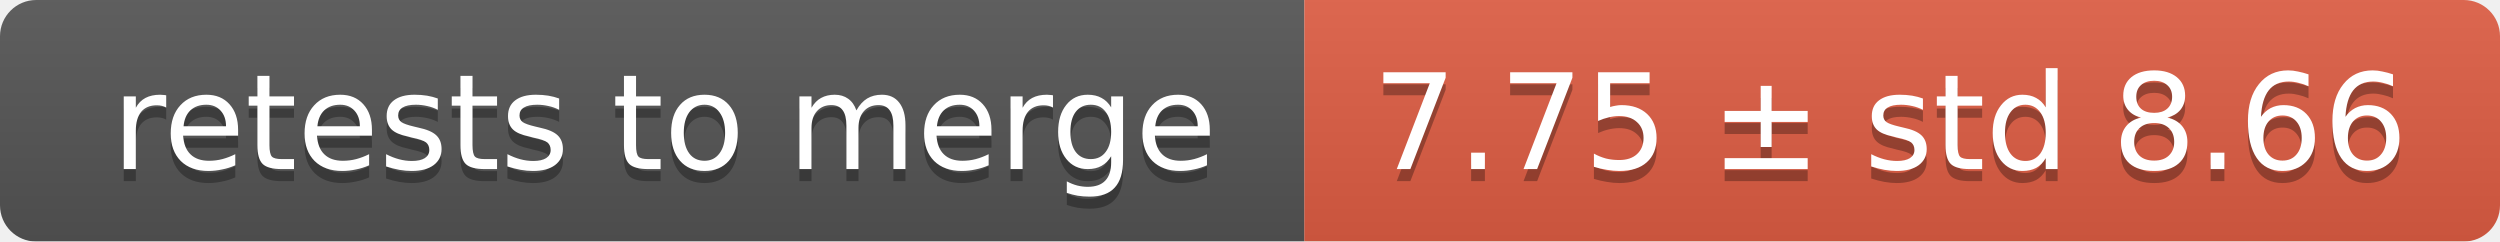
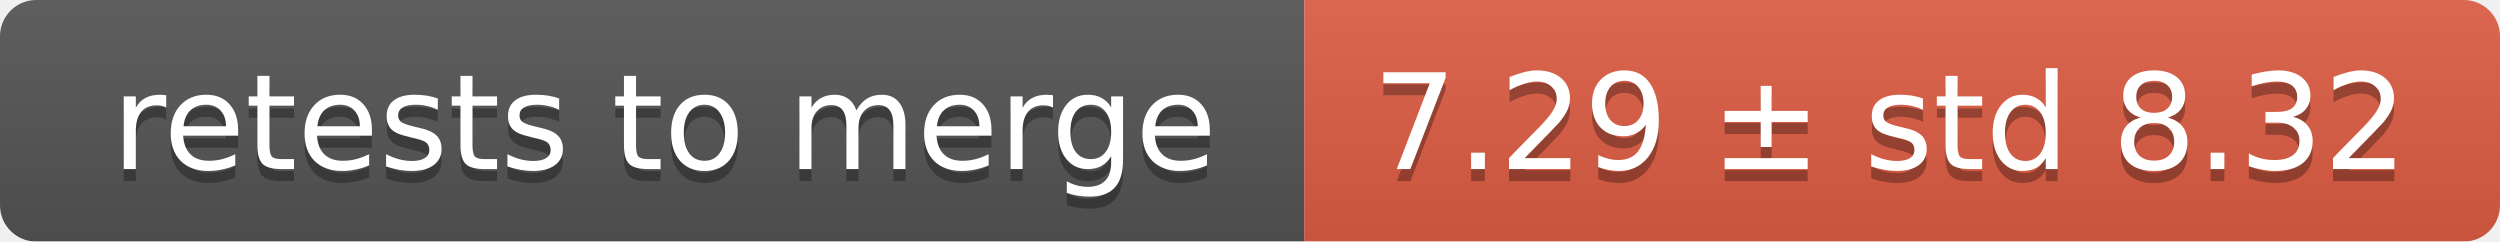
<svg xmlns="http://www.w3.org/2000/svg" width="207" height="20">
  <linearGradient id="smooth" x2="0" y2="100%">
    <stop offset="0" stop-color="#bbb" stop-opacity=".1" />
    <stop offset="1" stop-opacity=".1" />
  </linearGradient>
  <mask id="round">
    <rect width="207" height="20" rx="3" fill="#fff" />
  </mask>
  <g mask="url(#round)">
    <rect width="108" height="20" fill="#555" />
    <rect x="108" width="99" height="20" fill="#e05d44" />
    <rect width="207" height="20" fill="url(#smooth)" />
  </g>
  <g fill="#fff" text-anchor="middle" font-family="DejaVu Sans,Verdana,Geneva,sans-serif" font-size="11">
    <text x="55" y="15" fill="#010101" fill-opacity=".3">retests to merge</text>
    <text x="55" y="14">retests to merge</text>
-     <text x="156.5" y="15" fill="#010101" fill-opacity=".3">7.75 ± std 8.66</text>
-     <text x="156.5" y="14">7.75 ± std 8.66</text>
+     <text x="156.5" y="15" fill="#010101" fill-opacity=".3">7.29 ± std 8.32</text>
+     <text x="156.5" y="14">7.29 ± std 8.32</text>
  </g>
</svg>
